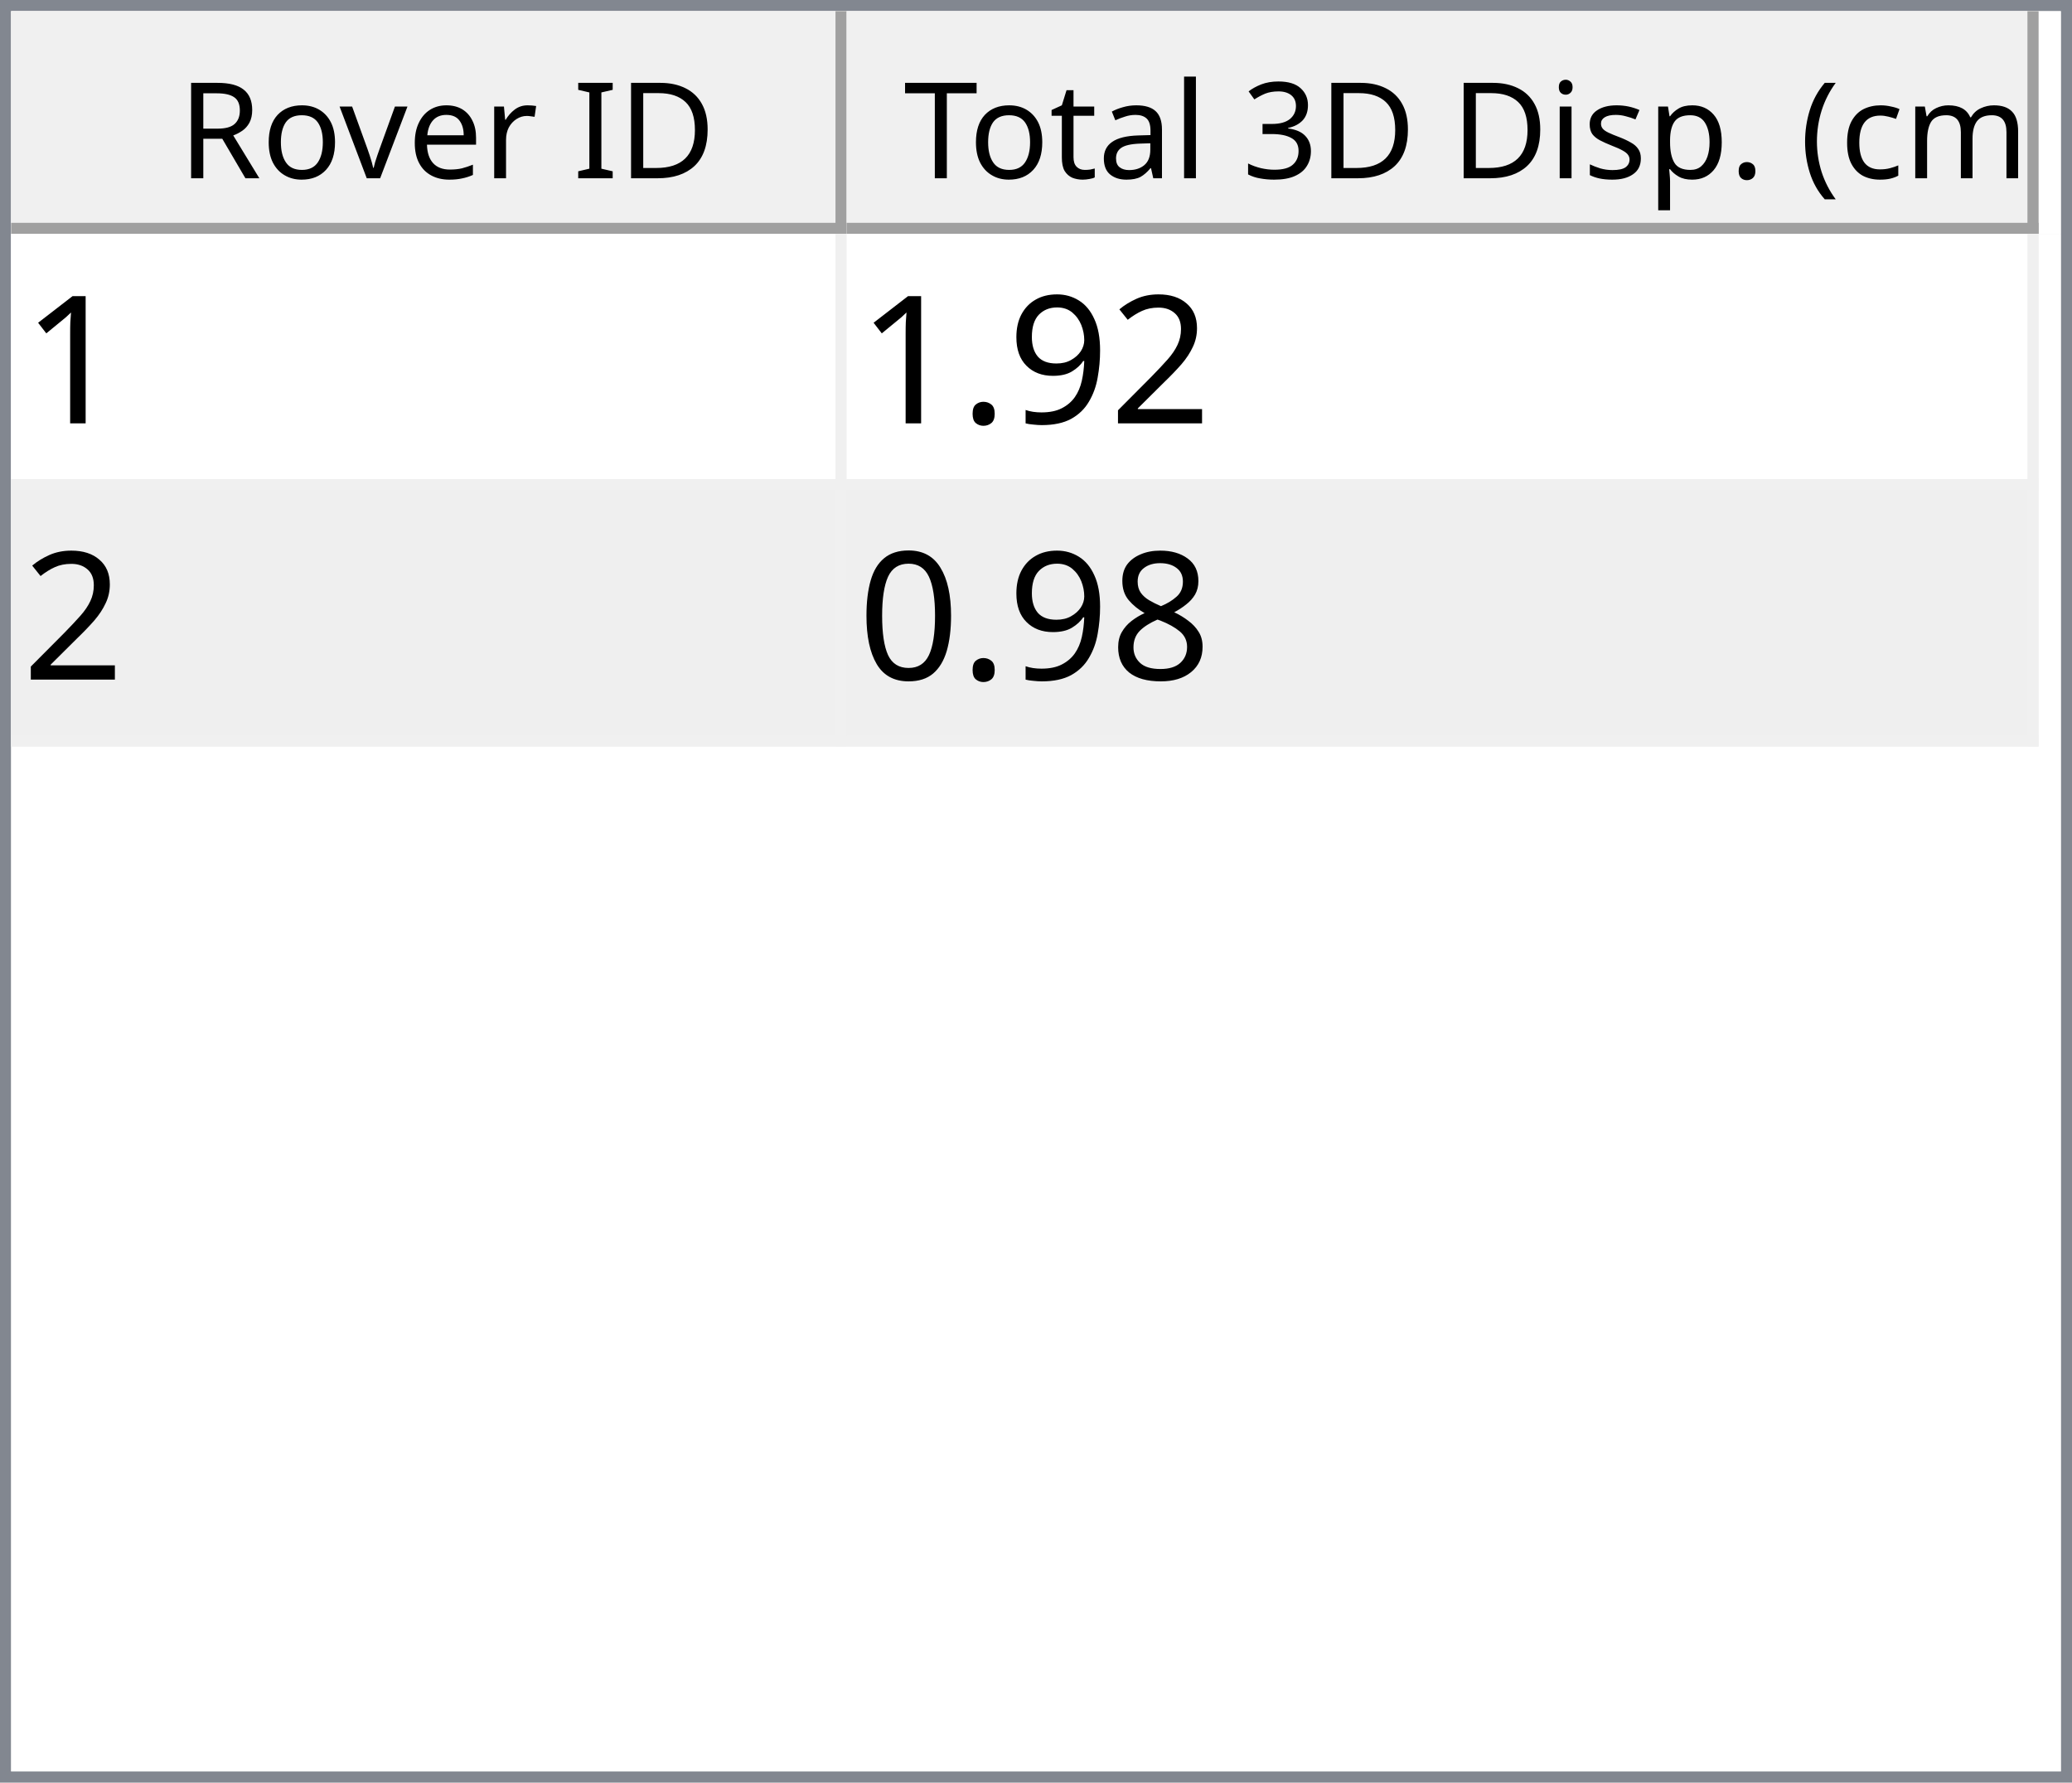
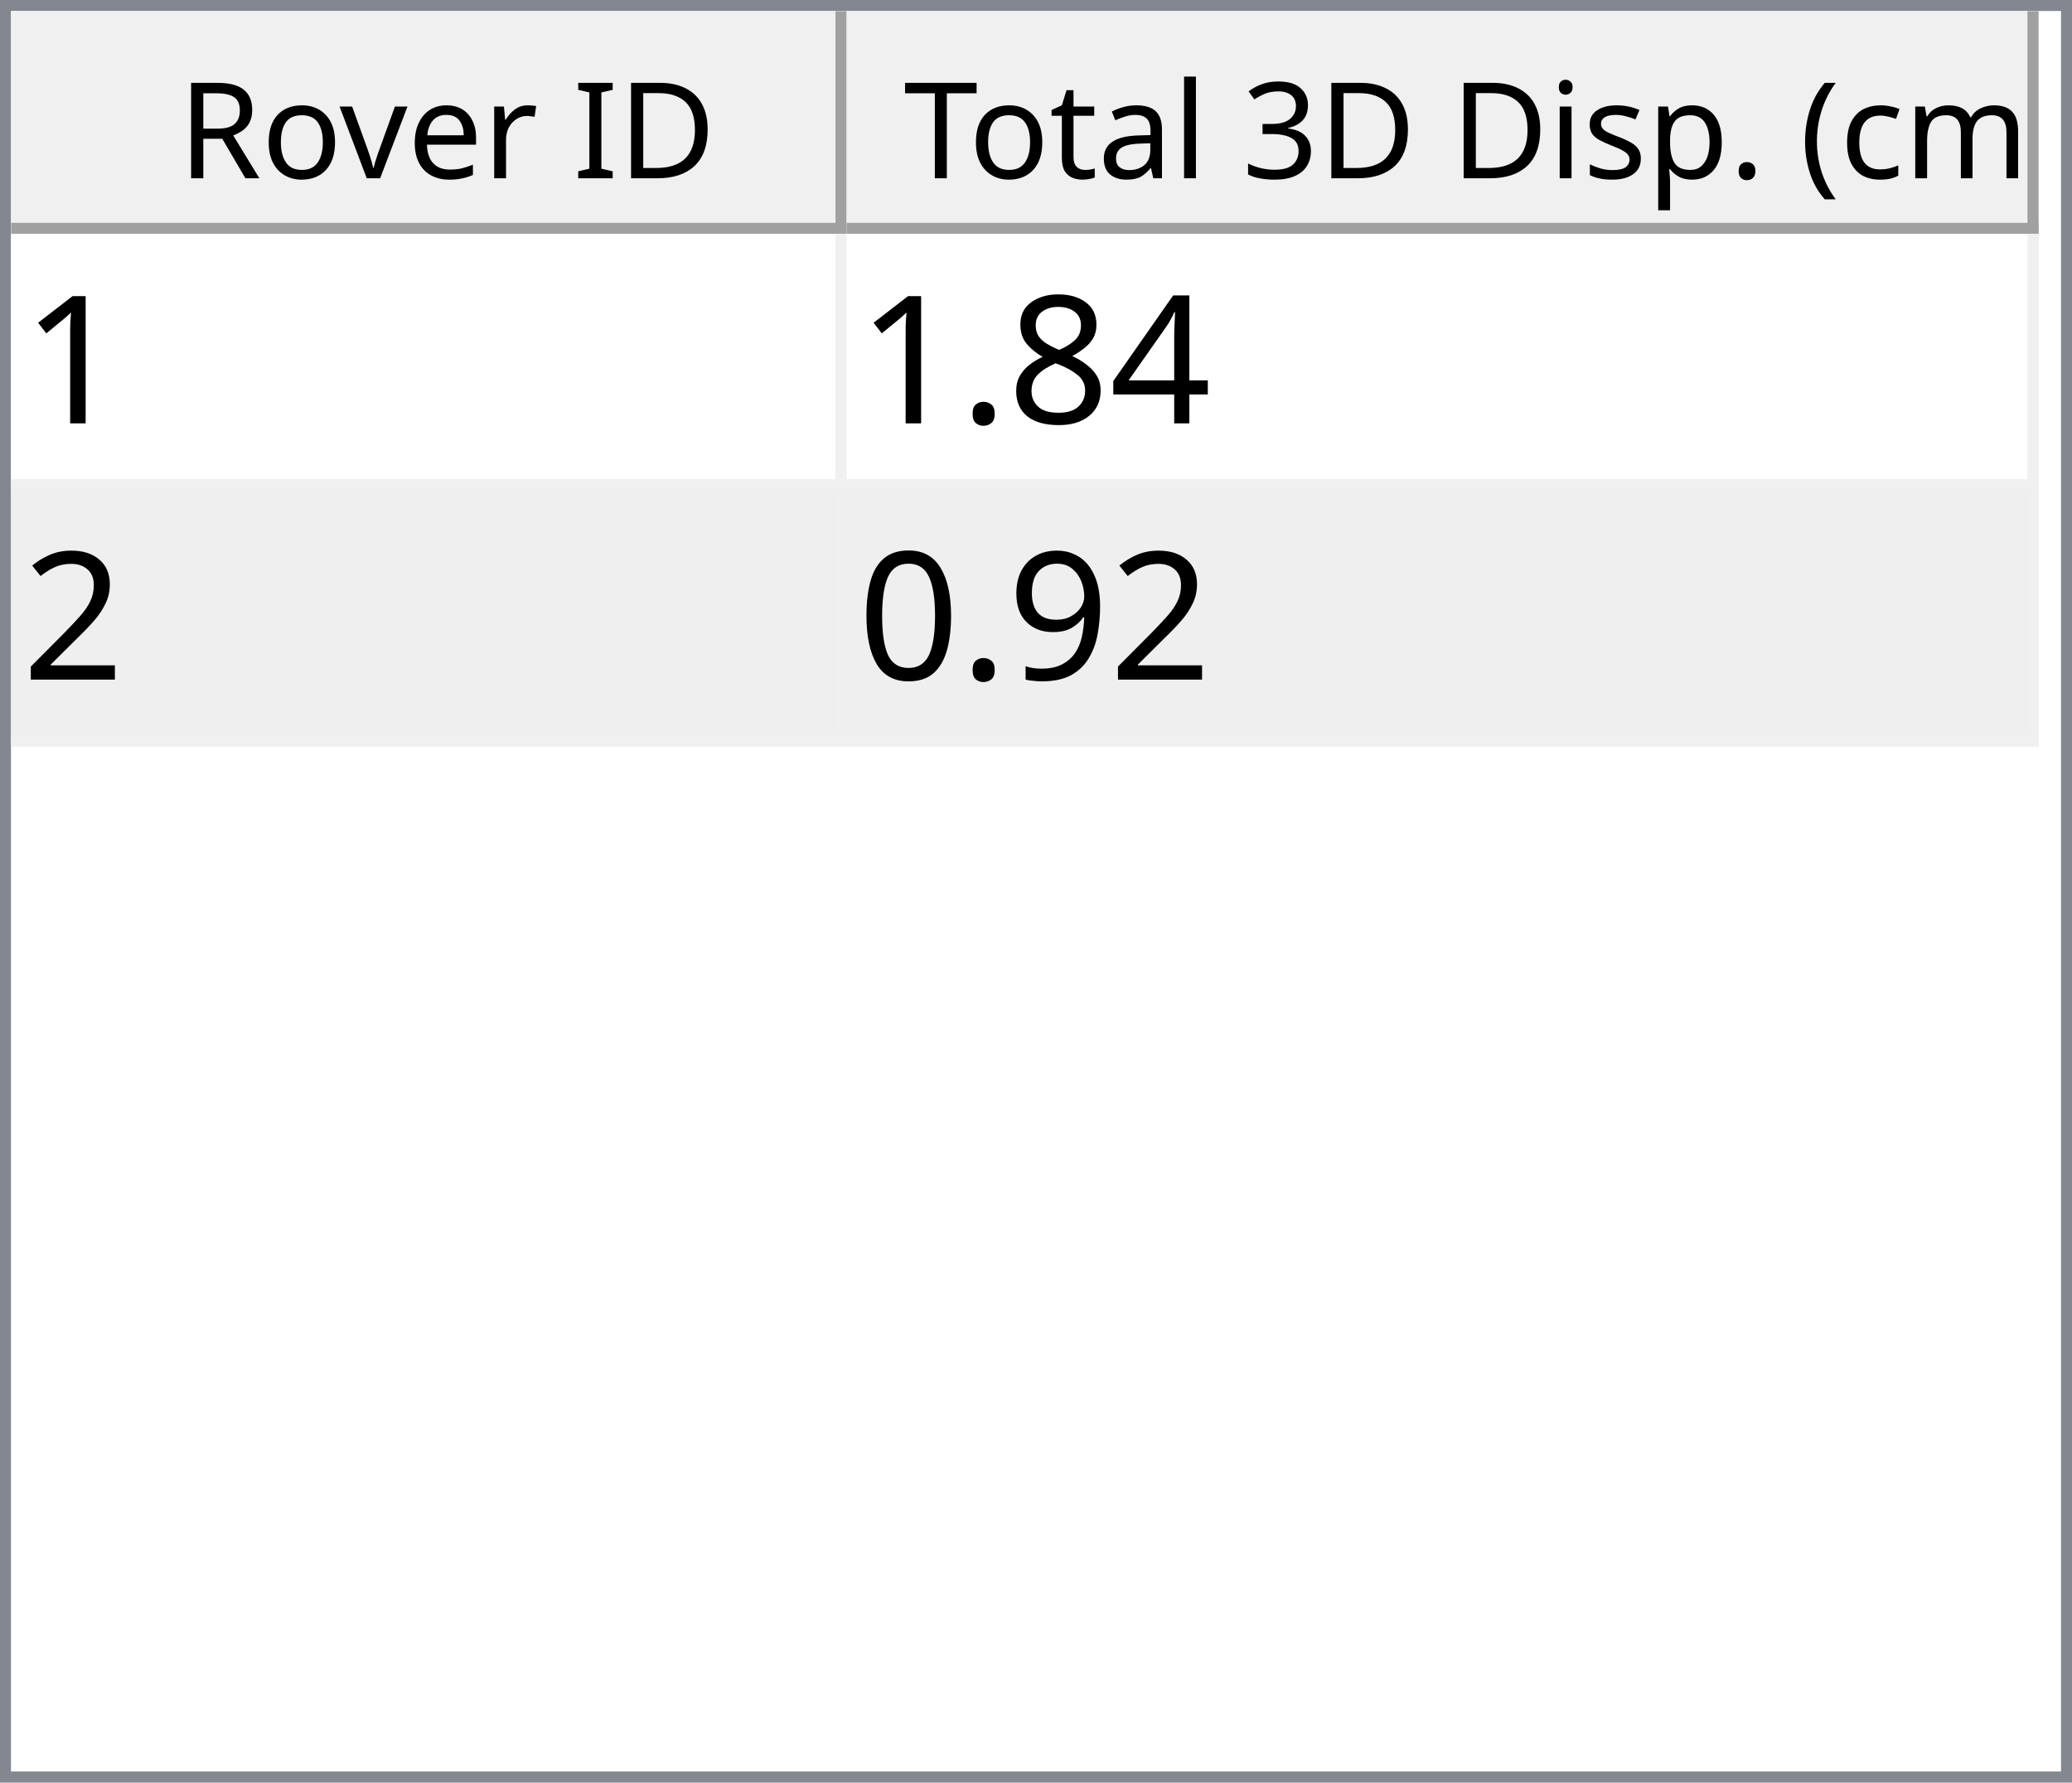
<svg xmlns="http://www.w3.org/2000/svg" style="fill-opacity:1; color-rendering:auto; color-interpolation:auto; text-rendering:auto; stroke:black; stroke-linecap:square; stroke-miterlimit:10; shape-rendering:auto; stroke-opacity:1; fill:black; stroke-dasharray:none; font-weight:normal; stroke-width:1; font-family:'Dialog'; font-style:normal; stroke-linejoin:miter; font-size:12px; stroke-dashoffset:0; image-rendering:auto;" width="186" height="160">
  <defs id="genericDefs" />
  <g>
    <defs id="defs1">
      <clipPath clipPathUnits="userSpaceOnUse" id="clipPath1">
        <path d="M0 0 L186 0 L186 160 L0 160 L0 0 Z" />
      </clipPath>
      <clipPath clipPathUnits="userSpaceOnUse" id="clipPath2">
        <path d="M0 0 L0 160 L186 160 L186 0 Z" />
      </clipPath>
      <clipPath clipPathUnits="userSpaceOnUse" id="clipPath3">
        <path d="M0 0 L0 20 L184 20 L184 0 Z" />
      </clipPath>
      <clipPath clipPathUnits="userSpaceOnUse" id="clipPath4">
        <path d="M0 0 L0 20 L75 20 L75 0 Z" />
      </clipPath>
      <clipPath clipPathUnits="userSpaceOnUse" id="clipPath5">
        <path d="M1 1 L1 19 L74 19 L74 1 Z" />
      </clipPath>
      <clipPath clipPathUnits="userSpaceOnUse" id="clipPath6">
        <path d="M0 0 L0 18 L73 18 L73 0 Z" />
      </clipPath>
      <clipPath clipPathUnits="userSpaceOnUse" id="clipPath7">
        <path d="M-0.5 -0.5 L-0.5 19.5 L74.5 19.5 L74.5 -0.5 Z" />
      </clipPath>
      <clipPath clipPathUnits="userSpaceOnUse" id="clipPath8">
        <path d="M0 0 L0 20 L107 20 L107 0 Z" />
      </clipPath>
      <clipPath clipPathUnits="userSpaceOnUse" id="clipPath9">
        <path d="M1 1 L1 19 L106 19 L106 1 Z" />
      </clipPath>
      <clipPath clipPathUnits="userSpaceOnUse" id="clipPath10">
        <path d="M0 0 L0 18 L105 18 L105 0 Z" />
      </clipPath>
      <clipPath clipPathUnits="userSpaceOnUse" id="clipPath11">
        <path d="M-0.5 -0.5 L-0.5 19.5 L106.5 19.5 L106.5 -0.5 Z" />
      </clipPath>
      <clipPath clipPathUnits="userSpaceOnUse" id="clipPath12">
        <path d="M0 0 L0 138 L184 138 L184 0 Z" />
      </clipPath>
      <clipPath clipPathUnits="userSpaceOnUse" id="clipPath13">
        <path d="M0 0 L0 46 L182 46 L182 0 Z" />
      </clipPath>
      <clipPath clipPathUnits="userSpaceOnUse" id="clipPath14">
        <path d="M-0.5 -0.5 L-0.5 45.5 L181.5 45.5 L181.5 -0.5 Z" />
      </clipPath>
      <clipPath clipPathUnits="userSpaceOnUse" id="clipPath15">
        <path d="M0 0 L0 22 L74 22 L74 0 Z" />
      </clipPath>
      <clipPath clipPathUnits="userSpaceOnUse" id="clipPath16">
        <path d="M0 0 L0 22 L106 22 L106 0 Z" />
      </clipPath>
      <font horiz-adv-x="64.551" id="font1">
        <font-face ascent="107.91" descent="25.098" units-per-em="100" style="font-style:normal; font-family:Segoe UI; font-weight:normal;" />
        <missing-glyph horiz-adv-x="64.551" d="M8.109 0 L8.109 68.266 L56.453 68.266 L56.453 0 L8.109 0 ZM15.328 7.234 L49.219 7.234 L49.219 61.031 L15.328 61.031 L15.328 7.234 Z" />
        <glyph unicode="D" horiz-adv-x="70.117" d="M9.188 0 L9.188 70.016 L28.516 70.016 Q65.531 70.016 65.531 35.891 Q65.531 19.672 55.25 9.836 Q44.969 0 27.734 0 L9.188 0 ZM17.391 62.594 L17.391 7.422 L27.828 7.422 Q41.609 7.422 49.273 14.797 Q56.938 22.172 56.938 35.688 Q56.938 62.594 28.328 62.594 L17.391 62.594 Z" />
        <glyph unicode="I" horiz-adv-x="26.611" d="M17.391 0 L9.188 0 L9.188 70.016 L17.391 70.016 L17.391 0 Z" />
        <glyph unicode=" " horiz-adv-x="27.393" d="" />
        <glyph unicode="r" horiz-adv-x="34.766" d="M34.188 41.891 Q32.078 43.5 28.125 43.5 Q23 43.5 19.555 38.672 Q16.109 33.844 16.109 25.484 L16.109 0 L8.109 0 L8.109 50 L16.109 50 L16.109 39.703 L16.312 39.703 Q18.016 44.969 21.531 47.922 Q25.047 50.875 29.391 50.875 Q32.516 50.875 34.188 50.203 L34.188 41.891 Z" />
        <glyph unicode="e" horiz-adv-x="52.295" d="M48.297 23 L12.984 23 Q13.188 14.656 17.484 10.109 Q21.781 5.562 29.297 5.562 Q37.75 5.562 44.828 11.141 L44.828 3.609 Q38.234 -1.172 27.391 -1.172 Q16.797 -1.172 10.742 5.641 Q4.688 12.453 4.688 24.812 Q4.688 36.469 11.305 43.82 Q17.922 51.172 27.734 51.172 Q37.547 51.172 42.922 44.828 Q48.297 38.484 48.297 27.203 L48.297 23 ZM40.094 29.781 Q40.047 36.719 36.75 40.578 Q33.453 44.438 27.594 44.438 Q21.922 44.438 17.969 40.383 Q14.016 36.328 13.094 29.781 L40.094 29.781 Z" />
        <glyph unicode="v" horiz-adv-x="47.9" d="M47.406 50 L27.484 0 L19.625 0 L0.688 50 L9.469 50 L22.172 13.672 Q23.578 9.672 23.922 6.688 L24.125 6.688 Q24.609 10.453 25.688 13.484 L38.969 50 L47.406 50 Z" />
        <glyph unicode="o" horiz-adv-x="58.594" d="M29 -1.172 Q17.922 -1.172 11.305 5.836 Q4.688 12.844 4.688 24.422 Q4.688 37.016 11.57 44.094 Q18.453 51.172 30.172 51.172 Q41.359 51.172 47.633 44.289 Q53.906 37.406 53.906 25.203 Q53.906 13.234 47.141 6.031 Q40.375 -1.172 29 -1.172 ZM29.594 44.438 Q21.875 44.438 17.383 39.188 Q12.891 33.938 12.891 24.703 Q12.891 15.828 17.43 10.695 Q21.969 5.562 29.594 5.562 Q37.359 5.562 41.531 10.594 Q45.703 15.625 45.703 24.906 Q45.703 34.281 41.531 39.359 Q37.359 44.438 29.594 44.438 Z" />
        <glyph unicode="R" horiz-adv-x="59.814" d="M59.375 0 L49.609 0 L37.891 19.625 Q36.281 22.359 34.766 24.289 Q33.25 26.219 31.664 27.438 Q30.078 28.656 28.25 29.219 Q26.422 29.781 24.125 29.781 L17.391 29.781 L17.391 0 L9.188 0 L9.188 70.016 L30.078 70.016 Q34.672 70.016 38.555 68.867 Q42.438 67.719 45.289 65.375 Q48.141 63.031 49.758 59.547 Q51.375 56.062 51.375 51.375 Q51.375 47.703 50.273 44.656 Q49.172 41.609 47.148 39.211 Q45.125 36.812 42.266 35.133 Q39.406 33.453 35.844 32.516 L35.844 32.328 Q37.594 31.547 38.891 30.547 Q40.188 29.547 41.359 28.18 Q42.531 26.812 43.68 25.078 Q44.828 23.344 46.234 21.047 L59.375 0 ZM17.391 62.594 L17.391 37.203 L28.516 37.203 Q31.594 37.203 34.203 38.133 Q36.812 39.062 38.719 40.797 Q40.625 42.531 41.703 45.047 Q42.781 47.562 42.781 50.688 Q42.781 56.297 39.141 59.445 Q35.5 62.594 28.609 62.594 L17.391 62.594 Z" />
        <glyph unicode=")" horiz-adv-x="30.176" d="M8.297 -15.922 L1.172 -15.922 Q16.406 2.344 16.406 26.812 Q16.406 51.469 1.078 70.016 L8.297 70.016 Q23.531 52.156 23.531 26.703 Q23.531 1.375 8.297 -15.922 Z" />
        <glyph unicode="m" horiz-adv-x="86.133" d="M79.109 0 L71.094 0 L71.094 28.719 Q71.094 37.016 68.531 40.727 Q65.969 44.438 59.906 44.438 Q54.781 44.438 51.195 39.75 Q47.609 35.062 47.609 28.516 L47.609 0 L39.594 0 L39.594 29.688 Q39.594 44.438 28.219 44.438 Q22.953 44.438 19.531 40.016 Q16.109 35.594 16.109 28.516 L16.109 0 L8.109 0 L8.109 50 L16.109 50 L16.109 42.094 L16.312 42.094 Q21.625 51.172 31.844 51.172 Q36.969 51.172 40.773 48.312 Q44.578 45.453 46 40.828 Q51.562 51.172 62.594 51.172 Q79.109 51.172 79.109 30.812 L79.109 0 Z" />
        <glyph unicode="c" horiz-adv-x="46.191" d="M42.188 2.297 Q36.422 -1.172 28.516 -1.172 Q17.828 -1.172 11.258 5.789 Q4.688 12.75 4.688 23.828 Q4.688 36.188 11.766 43.68 Q18.844 51.172 30.672 51.172 Q37.25 51.172 42.281 48.734 L42.281 40.531 Q36.719 44.438 30.375 44.438 Q22.703 44.438 17.797 38.945 Q12.891 33.453 12.891 24.516 Q12.891 15.719 17.508 10.641 Q22.125 5.562 29.891 5.562 Q36.422 5.562 42.188 9.906 L42.188 2.297 Z" />
        <glyph unicode="(" horiz-adv-x="30.176" d="M29.109 -15.922 L21.969 -15.922 Q6.844 1.375 6.844 26.703 Q6.844 52.156 21.969 70.016 L29.203 70.016 Q13.875 51.469 13.875 26.812 Q13.875 2.344 29.109 -15.922 Z" />
        <glyph unicode="." horiz-adv-x="21.68" d="M10.891 -1.078 Q8.641 -1.078 7.055 0.539 Q5.469 2.156 5.469 4.391 Q5.469 6.641 7.055 8.273 Q8.641 9.906 10.891 9.906 Q13.188 9.906 14.797 8.273 Q16.406 6.641 16.406 4.391 Q16.406 2.156 14.797 0.539 Q13.188 -1.078 10.891 -1.078 Z" />
        <glyph unicode="p" horiz-adv-x="58.789" d="M16.312 7.234 L16.109 7.234 L16.109 -23 L8.109 -23 L8.109 50 L16.109 50 L16.109 41.219 L16.312 41.219 Q22.219 51.172 33.594 51.172 Q43.266 51.172 48.688 44.461 Q54.109 37.75 54.109 26.469 Q54.109 13.922 48 6.375 Q41.891 -1.172 31.297 -1.172 Q21.578 -1.172 16.312 7.234 ZM16.109 27.391 L16.109 20.406 Q16.109 14.203 20.141 9.883 Q24.172 5.562 30.375 5.562 Q37.641 5.562 41.773 11.133 Q45.906 16.703 45.906 26.609 Q45.906 34.969 42.047 39.703 Q38.188 44.438 31.594 44.438 Q24.609 44.438 20.359 39.578 Q16.109 34.719 16.109 27.391 Z" />
        <glyph unicode="s" horiz-adv-x="42.432" d="M5.078 1.812 L5.078 10.406 Q11.625 5.562 19.484 5.562 Q30.031 5.562 30.031 12.594 Q30.031 14.594 29.125 15.992 Q28.219 17.391 26.68 18.461 Q25.141 19.531 23.07 20.383 Q21 21.234 18.609 22.172 Q15.281 23.484 12.766 24.828 Q10.25 26.172 8.57 27.859 Q6.891 29.547 6.031 31.695 Q5.172 33.844 5.172 36.719 Q5.172 40.234 6.789 42.945 Q8.406 45.656 11.086 47.484 Q13.766 49.312 17.211 50.242 Q20.656 51.172 24.312 51.172 Q30.812 51.172 35.938 48.922 L35.938 40.828 Q30.422 44.438 23.25 44.438 Q21 44.438 19.195 43.922 Q17.391 43.406 16.094 42.477 Q14.797 41.547 14.086 40.258 Q13.375 38.969 13.375 37.406 Q13.375 35.453 14.086 34.133 Q14.797 32.812 16.164 31.789 Q17.531 30.766 19.484 29.938 Q21.438 29.109 23.922 28.125 Q27.25 26.859 29.883 25.516 Q32.516 24.172 34.375 22.484 Q36.234 20.797 37.234 18.602 Q38.234 16.406 38.234 13.375 Q38.234 9.672 36.602 6.938 Q34.969 4.203 32.234 2.398 Q29.5 0.594 25.93 -0.289 Q22.359 -1.172 18.453 -1.172 Q10.75 -1.172 5.078 1.812 Z" />
        <glyph unicode="i" horiz-adv-x="24.219" d="M12.203 62.703 Q10.062 62.703 8.547 64.164 Q7.031 65.625 7.031 67.875 Q7.031 70.125 8.547 71.609 Q10.062 73.094 12.203 73.094 Q14.406 73.094 15.945 71.609 Q17.484 70.125 17.484 67.875 Q17.484 65.719 15.945 64.211 Q14.406 62.703 12.203 62.703 ZM16.109 0 L8.109 0 L8.109 50 L16.109 50 L16.109 0 Z" />
        <glyph unicode="3" horiz-adv-x="53.906" d="M46.531 19.828 Q46.531 15.094 44.75 11.211 Q42.969 7.328 39.719 4.57 Q36.469 1.812 31.93 0.297 Q27.391 -1.219 21.922 -1.219 Q11.922 -1.219 6 2.594 L6 11.188 Q13.094 5.609 22.219 5.609 Q25.875 5.609 28.828 6.539 Q31.781 7.469 33.906 9.227 Q36.031 10.984 37.18 13.477 Q38.328 15.969 38.328 19.094 Q38.328 32.812 18.797 32.812 L12.984 32.812 L12.984 39.594 L18.5 39.594 Q35.797 39.594 35.797 52.484 Q35.797 64.406 22.609 64.406 Q15.188 64.406 8.688 59.422 L8.688 67.188 Q15.375 71.188 24.609 71.188 Q29 71.188 32.57 69.969 Q36.141 68.75 38.68 66.555 Q41.219 64.359 42.609 61.281 Q44 58.203 44 54.5 Q44 40.672 30.031 36.719 L30.031 36.531 Q33.594 36.141 36.625 34.797 Q39.656 33.453 41.852 31.305 Q44.047 29.156 45.289 26.25 Q46.531 23.344 46.531 19.828 Z" />
        <glyph unicode="l" horiz-adv-x="24.219" d="M16.109 0 L8.109 0 L8.109 74.031 L16.109 74.031 L16.109 0 Z" />
        <glyph unicode="a" horiz-adv-x="50.879" d="M43.891 0 L35.891 0 L35.891 7.812 L35.688 7.812 Q30.469 -1.172 20.312 -1.172 Q12.844 -1.172 8.617 2.781 Q4.391 6.734 4.391 13.281 Q4.391 27.297 20.906 29.594 L35.891 31.688 Q35.891 44.438 25.594 44.438 Q16.547 44.438 9.281 38.281 L9.281 46.484 Q16.656 51.172 26.266 51.172 Q43.891 51.172 43.891 32.516 L43.891 0 ZM35.891 25.297 L23.828 23.641 Q18.266 22.859 15.43 20.875 Q12.594 18.891 12.594 13.875 Q12.594 10.203 15.211 7.883 Q17.828 5.562 22.172 5.562 Q28.125 5.562 32.008 9.742 Q35.891 13.922 35.891 20.312 L35.891 25.297 Z" />
        <glyph unicode="t" horiz-adv-x="33.887" d="M31.297 0.484 Q28.469 -1.078 23.828 -1.078 Q10.688 -1.078 10.688 13.578 L10.688 43.172 L2.094 43.172 L2.094 50 L10.688 50 L10.688 62.203 L18.703 64.797 L18.703 50 L31.297 50 L31.297 43.172 L18.703 43.172 L18.703 14.984 Q18.703 9.969 20.414 7.82 Q22.125 5.672 26.078 5.672 Q29.109 5.672 31.297 7.328 L31.297 0.484 Z" />
        <glyph unicode="T" horiz-adv-x="52.393" d="M50.594 62.594 L30.375 62.594 L30.375 0 L22.172 0 L22.172 62.594 L2 62.594 L2 70.016 L50.594 70.016 L50.594 62.594 Z" />
      </font>
      <font horiz-adv-x="75.0" id="font2">
        <font-face ascent="100.537" descent="21.973" units-per-em="100" style="font-style:normal; font-family:sans-serif; font-weight:normal;" />
        <missing-glyph horiz-adv-x="75.0" d="M12.5 0 L12.5 62.5 L62.5 62.5 L62.5 0 L12.5 0 ZM14.062 1.562 L60.938 1.562 L60.938 60.938 L14.062 60.938 L14.062 1.562 Z" />
        <glyph unicode="1" horiz-adv-x="55.615" d="M37.25 0 L28.469 0 L28.469 56 Q25.297 52.984 20.141 49.953 Q14.984 46.922 10.891 45.406 L10.891 53.906 Q18.266 57.375 23.781 62.305 Q29.297 67.234 31.594 71.875 L37.25 71.875 L37.25 0 Z" />
+         <glyph unicode="4" horiz-adv-x="55.615" d="M32.328 0 L32.328 17.141 L1.266 17.141 L1.266 25.203 L33.938 71.578 L41.109 71.578 L41.109 25.203 L50.781 25.203 L50.781 17.141 L41.109 17.141 L41.109 0 L32.328 0 ZM32.328 25.203 L32.328 57.469 L9.906 25.203 L32.328 25.203 Z" />
+         <glyph unicode="8" horiz-adv-x="55.615" d="M17.672 38.812 Q12.203 40.828 9.57 44.539 Q6.938 48.25 6.938 53.422 Q6.938 61.234 12.555 66.555 Q18.172 71.875 27.484 71.875 Q36.859 71.875 42.578 66.43 Q48.297 60.984 48.297 53.172 Q48.297 48.188 45.68 44.508 Q43.062 40.828 37.75 38.812 Q44.344 36.672 47.781 31.883 Q51.219 27.094 51.219 20.453 Q51.219 11.281 44.727 5.031 Q38.234 -1.219 27.641 -1.219 Q17.047 -1.219 10.547 5.055 Q4.047 11.328 4.047 20.703 Q4.047 27.688 7.594 32.398 Q11.141 37.109 17.672 38.812 ZM15.922 53.719 Q15.922 48.641 19.195 45.414 Q22.469 42.188 27.688 42.188 Q32.766 42.188 36.016 45.383 Q39.266 48.578 39.266 53.219 Q39.266 58.062 35.914 61.359 Q32.562 64.656 27.594 64.656 Q22.562 64.656 19.242 61.43 Q15.922 58.203 15.922 53.719 ZM13.094 20.656 Q13.094 16.891 14.875 13.375 Q16.656 9.859 20.172 7.93 Q23.688 6 27.734 6 Q34.031 6 38.133 10.055 Q42.234 14.109 42.234 20.359 Q42.234 26.703 38.016 30.859 Q33.797 35.016 27.438 35.016 Q21.234 35.016 17.164 30.914 Q13.094 26.812 13.094 20.656 Z" />
+         <glyph unicode="." horiz-adv-x="27.783" d="M9.078 0 L9.078 10.016 L19.094 10.016 L19.094 0 L9.078 0 Z" />
        <glyph unicode="2" horiz-adv-x="55.615" d="M50.344 8.453 L50.344 0 L3.031 0 Q2.938 3.172 4.047 6.109 Q5.859 10.938 9.836 15.625 Q13.812 20.312 21.344 26.469 Q33.016 36.031 37.117 41.625 Q41.219 47.219 41.219 52.203 Q41.219 57.422 37.477 61.008 Q33.734 64.594 27.734 64.594 Q21.391 64.594 17.578 60.789 Q13.766 56.984 13.719 50.25 L4.688 51.172 Q5.609 61.281 11.664 66.578 Q17.719 71.875 27.938 71.875 Q38.234 71.875 44.242 66.164 Q50.25 60.453 50.25 52 Q50.25 47.703 48.492 43.555 Q46.734 39.406 42.656 34.812 Q38.578 30.219 29.109 22.219 Q21.188 15.578 18.945 13.211 Q16.703 10.844 15.234 8.453 L50.344 8.453 Z" />
        <glyph unicode="9" horiz-adv-x="55.615" d="M5.469 16.547 L13.922 17.328 Q14.984 11.375 18.016 8.688 Q21.047 6 25.781 6 Q29.828 6 32.883 7.859 Q35.938 9.719 37.891 12.82 Q39.844 15.922 41.164 21.195 Q42.484 26.469 42.484 31.938 Q42.484 32.516 42.438 33.688 Q39.797 29.5 35.234 26.883 Q30.672 24.266 25.344 24.266 Q16.453 24.266 10.305 30.711 Q4.156 37.156 4.156 47.703 Q4.156 58.594 10.578 65.234 Q17 71.875 26.656 71.875 Q33.641 71.875 39.43 68.117 Q45.219 64.359 48.219 57.398 Q51.219 50.438 51.219 37.25 Q51.219 23.531 48.242 15.406 Q45.266 7.281 39.383 3.031 Q33.5 -1.219 25.594 -1.219 Q17.188 -1.219 11.867 3.445 Q6.547 8.109 5.469 16.547 ZM41.453 48.141 Q41.453 55.719 37.43 60.156 Q33.406 64.594 27.734 64.594 Q21.875 64.594 17.531 59.812 Q13.188 55.031 13.188 47.406 Q13.188 40.578 17.312 36.305 Q21.438 32.031 27.484 32.031 Q33.594 32.031 37.523 36.305 Q41.453 40.578 41.453 48.141 Z" />
-         <glyph unicode="." horiz-adv-x="27.783" d="M9.078 0 L9.078 10.016 L19.094 10.016 L19.094 0 L9.078 0 Z" />
-         <glyph unicode="8" horiz-adv-x="55.615" d="M17.672 38.812 Q12.203 40.828 9.57 44.539 Q6.938 48.25 6.938 53.422 Q6.938 61.234 12.555 66.555 Q18.172 71.875 27.484 71.875 Q36.859 71.875 42.578 66.43 Q48.297 60.984 48.297 53.172 Q48.297 48.188 45.68 44.508 Q43.062 40.828 37.75 38.812 Q44.344 36.672 47.781 31.883 Q51.219 27.094 51.219 20.453 Q51.219 11.281 44.727 5.031 Q38.234 -1.219 27.641 -1.219 Q17.047 -1.219 10.547 5.055 Q4.047 11.328 4.047 20.703 Q4.047 27.688 7.594 32.398 Q11.141 37.109 17.672 38.812 ZM15.922 53.719 Q15.922 48.641 19.195 45.414 Q22.469 42.188 27.688 42.188 Q32.766 42.188 36.016 45.383 Q39.266 48.578 39.266 53.219 Q39.266 58.062 35.914 61.359 Q32.562 64.656 27.594 64.656 Q22.562 64.656 19.242 61.43 Q15.922 58.203 15.922 53.719 ZM13.094 20.656 Q13.094 16.891 14.875 13.375 Q16.656 9.859 20.172 7.93 Q23.688 6 27.734 6 Q34.031 6 38.133 10.055 Q42.234 14.109 42.234 20.359 Q42.234 26.703 38.016 30.859 Q33.797 35.016 27.438 35.016 Q21.234 35.016 17.164 30.914 Q13.094 26.812 13.094 20.656 Z" />
        <glyph unicode="0" horiz-adv-x="55.615" d="M4.156 35.297 Q4.156 48 6.766 55.742 Q9.375 63.484 14.523 67.68 Q19.672 71.875 27.484 71.875 Q33.25 71.875 37.594 69.555 Q41.938 67.234 44.773 62.867 Q47.609 58.5 49.219 52.227 Q50.828 45.953 50.828 35.297 Q50.828 22.703 48.242 14.969 Q45.656 7.234 40.508 3.008 Q35.359 -1.219 27.484 -1.219 Q17.141 -1.219 11.234 6.203 Q4.156 15.141 4.156 35.297 ZM13.188 35.297 Q13.188 17.672 17.312 11.836 Q21.438 6 27.484 6 Q33.547 6 37.672 11.859 Q41.797 17.719 41.797 35.297 Q41.797 52.984 37.672 58.789 Q33.547 64.594 27.391 64.594 Q21.344 64.594 17.719 59.469 Q13.188 52.938 13.188 35.297 Z" />
      </font>
    </defs>
    <g style="fill:white; stroke:white;">
      <rect x="0" y="0" width="186" style="clip-path:url(#clipPath1); stroke:none;" height="160" />
    </g>
    <g style="fill:white; text-rendering:optimizeSpeed; color-rendering:optimizeSpeed; image-rendering:optimizeSpeed; shape-rendering:crispEdges; stroke:white; color-interpolation:sRGB;">
      <rect x="0" width="186" height="160" y="0" style="stroke:none;" />
      <path style="stroke:none;" d="M0 160 L186 160 L186 0 L0 0 Z" />
    </g>
    <g style="fill:rgb(240,240,240); font-family:'Segoe UI'; stroke:rgb(240,240,240);">
      <rect x="0" y="0" width="186" style="clip-path:url(#clipPath2); stroke:none;" height="160" />
    </g>
    <g style="fill:rgb(130,135,144); font-family:'Segoe UI'; stroke:rgb(130,135,144);">
      <path d="M0 0 L186 0 L186 160 L0 160 L0 0 ZM1 1 L185 1 L185 159 L1 159 L1 1 Z" style="fill-rule:evenodd; clip-path:url(#clipPath2); stroke:none;" />
    </g>
    <g style="fill:white; font-family:'Segoe UI'; stroke:white;" transform="translate(1,1)">
      <rect x="0" y="0" width="184" style="clip-path:url(#clipPath3); stroke:none;" height="20" />
    </g>
    <g style="fill:rgb(240,240,240); font-family:'Segoe UI'; stroke:rgb(240,240,240);" transform="translate(1,1)">
      <rect x="0" y="0" width="75" style="clip-path:url(#clipPath4); stroke:none;" height="20" />
    </g>
    <g style="font-family:'Segoe UI';" transform="translate(2,2)">
      <text x="14" xml:space="preserve" y="14" style="clip-path:url(#clipPath6); stroke:none;">Rover ID</text>
    </g>
    <g style="fill:rgb(160,160,160); font-family:'Segoe UI'; stroke:rgb(160,160,160); stroke-linejoin:bevel;" transform="translate(1.5,1.5)">
      <line x1="74" x2="74" y1="0" style="fill:none; clip-path:url(#clipPath7);" y2="19" />
    </g>
    <g style="fill:rgb(160,160,160); font-family:'Segoe UI'; stroke:rgb(160,160,160); stroke-linejoin:bevel;" transform="matrix(1,0,0,1,1,1) translate(0.5,0.5)">
      <line x1="0" x2="74" y1="19" style="fill:none; clip-path:url(#clipPath7);" y2="19" />
    </g>
    <g style="fill:rgb(240,240,240); font-family:'Segoe UI'; stroke:rgb(240,240,240);" transform="translate(76,1)">
      <rect x="0" y="0" width="107" style="clip-path:url(#clipPath8); stroke:none;" height="20" />
    </g>
    <g style="font-family:'Segoe UI';" transform="translate(77,2)">
      <text x="1" xml:space="preserve" y="14" style="clip-path:url(#clipPath10); stroke:none;"> Total 3D Disp. (cm)</text>
    </g>
    <g style="fill:rgb(160,160,160); font-family:'Segoe UI'; stroke:rgb(160,160,160); stroke-linejoin:bevel;" transform="translate(76.5,1.5)">
      <line x1="106" x2="106" y1="0" style="fill:none; clip-path:url(#clipPath11);" y2="19" />
    </g>
    <g style="fill:rgb(160,160,160); font-family:'Segoe UI'; stroke:rgb(160,160,160); stroke-linejoin:bevel;" transform="matrix(1,0,0,1,76,1) translate(0.5,0.5)">
      <line x1="0" x2="106" y1="19" style="fill:none; clip-path:url(#clipPath11);" y2="19" />
    </g>
    <g style="fill:white; font-family:'Segoe UI'; stroke:white;" transform="translate(1,21)">
      <rect x="0" y="0" width="184" style="clip-path:url(#clipPath12); stroke:none;" height="138" />
    </g>
    <g style="fill:rgb(240,240,240); font-size:16px; font-family:sans-serif; stroke:rgb(240,240,240);" transform="translate(1,21)">
      <rect x="0" y="0" width="182" style="clip-path:url(#clipPath13); stroke:none;" height="46" />
      <line transform="translate(0.5,0.5)" x1="0" x2="181" y1="22" style="clip-path:url(#clipPath14); fill:none; stroke-linejoin:bevel;" y2="22" />
    </g>
    <g transform="matrix(1,0,0,1,1,21) translate(0.5,0.5)" style="fill:rgb(240,240,240); font-size:16px; font-family:sans-serif; stroke:rgb(240,240,240); stroke-linejoin:bevel;">
      <line x1="0" x2="181" y1="45" style="fill:none; clip-path:url(#clipPath14);" y2="45" />
    </g>
    <g transform="matrix(1,0,0,1,1,21) translate(0.5,0.5)" style="fill:rgb(240,240,240); font-size:16px; font-family:sans-serif; stroke:rgb(240,240,240); stroke-linejoin:bevel;">
      <line x1="74" x2="74" y1="0" style="fill:none; clip-path:url(#clipPath14);" y2="45" />
    </g>
    <g transform="matrix(1,0,0,1,1,21) translate(0.5,0.5)" style="fill:rgb(240,240,240); font-size:16px; font-family:sans-serif; stroke:rgb(240,240,240); stroke-linejoin:bevel;">
      <line x1="181" x2="181" y1="0" style="fill:none; clip-path:url(#clipPath14);" y2="45" />
    </g>
    <g style="fill:white; font-size:16px; font-family:sans-serif; stroke:white;" transform="matrix(1,0,0,1,1,21)">
      <rect x="0" y="0" width="74" style="clip-path:url(#clipPath15); stroke:none;" height="22" />
      <text x="1" y="17" style="fill:black; clip-path:url(#clipPath15); stroke:none;" xml:space="preserve">1</text>
    </g>
    <g style="fill:white; font-size:16px; font-family:sans-serif; stroke:white;" transform="matrix(1,0,0,1,1,21) translate(75,0)">
      <rect x="0" y="0" width="106" style="clip-path:url(#clipPath16); stroke:none;" height="22" />
-       <text x="1" y="17" style="fill:black; clip-path:url(#clipPath16); stroke:none;" xml:space="preserve">1.92</text>
+       <text x="1" y="17" style="fill:black; clip-path:url(#clipPath16); stroke:none;" xml:space="preserve">1.84</text>
    </g>
    <g style="fill:rgb(239,239,239); font-size:16px; font-family:sans-serif; stroke:rgb(239,239,239);" transform="matrix(1,0,0,1,1,21) translate(0,23)">
      <rect x="0" y="0" width="74" style="clip-path:url(#clipPath15); stroke:none;" height="22" />
      <text x="1" y="17" style="fill:black; clip-path:url(#clipPath15); stroke:none;" xml:space="preserve">2</text>
    </g>
    <g style="fill:rgb(239,239,239); font-size:16px; font-family:sans-serif; stroke:rgb(239,239,239);" transform="matrix(1,0,0,1,1,21) translate(75,23)">
      <rect x="0" y="0" width="106" style="clip-path:url(#clipPath16); stroke:none;" height="22" />
-       <text x="1" y="17" style="fill:black; clip-path:url(#clipPath16); stroke:none;" xml:space="preserve">0.98</text>
+       <text x="1" y="17" style="fill:black; clip-path:url(#clipPath16); stroke:none;" xml:space="preserve">0.92</text>
    </g>
  </g>
</svg>
